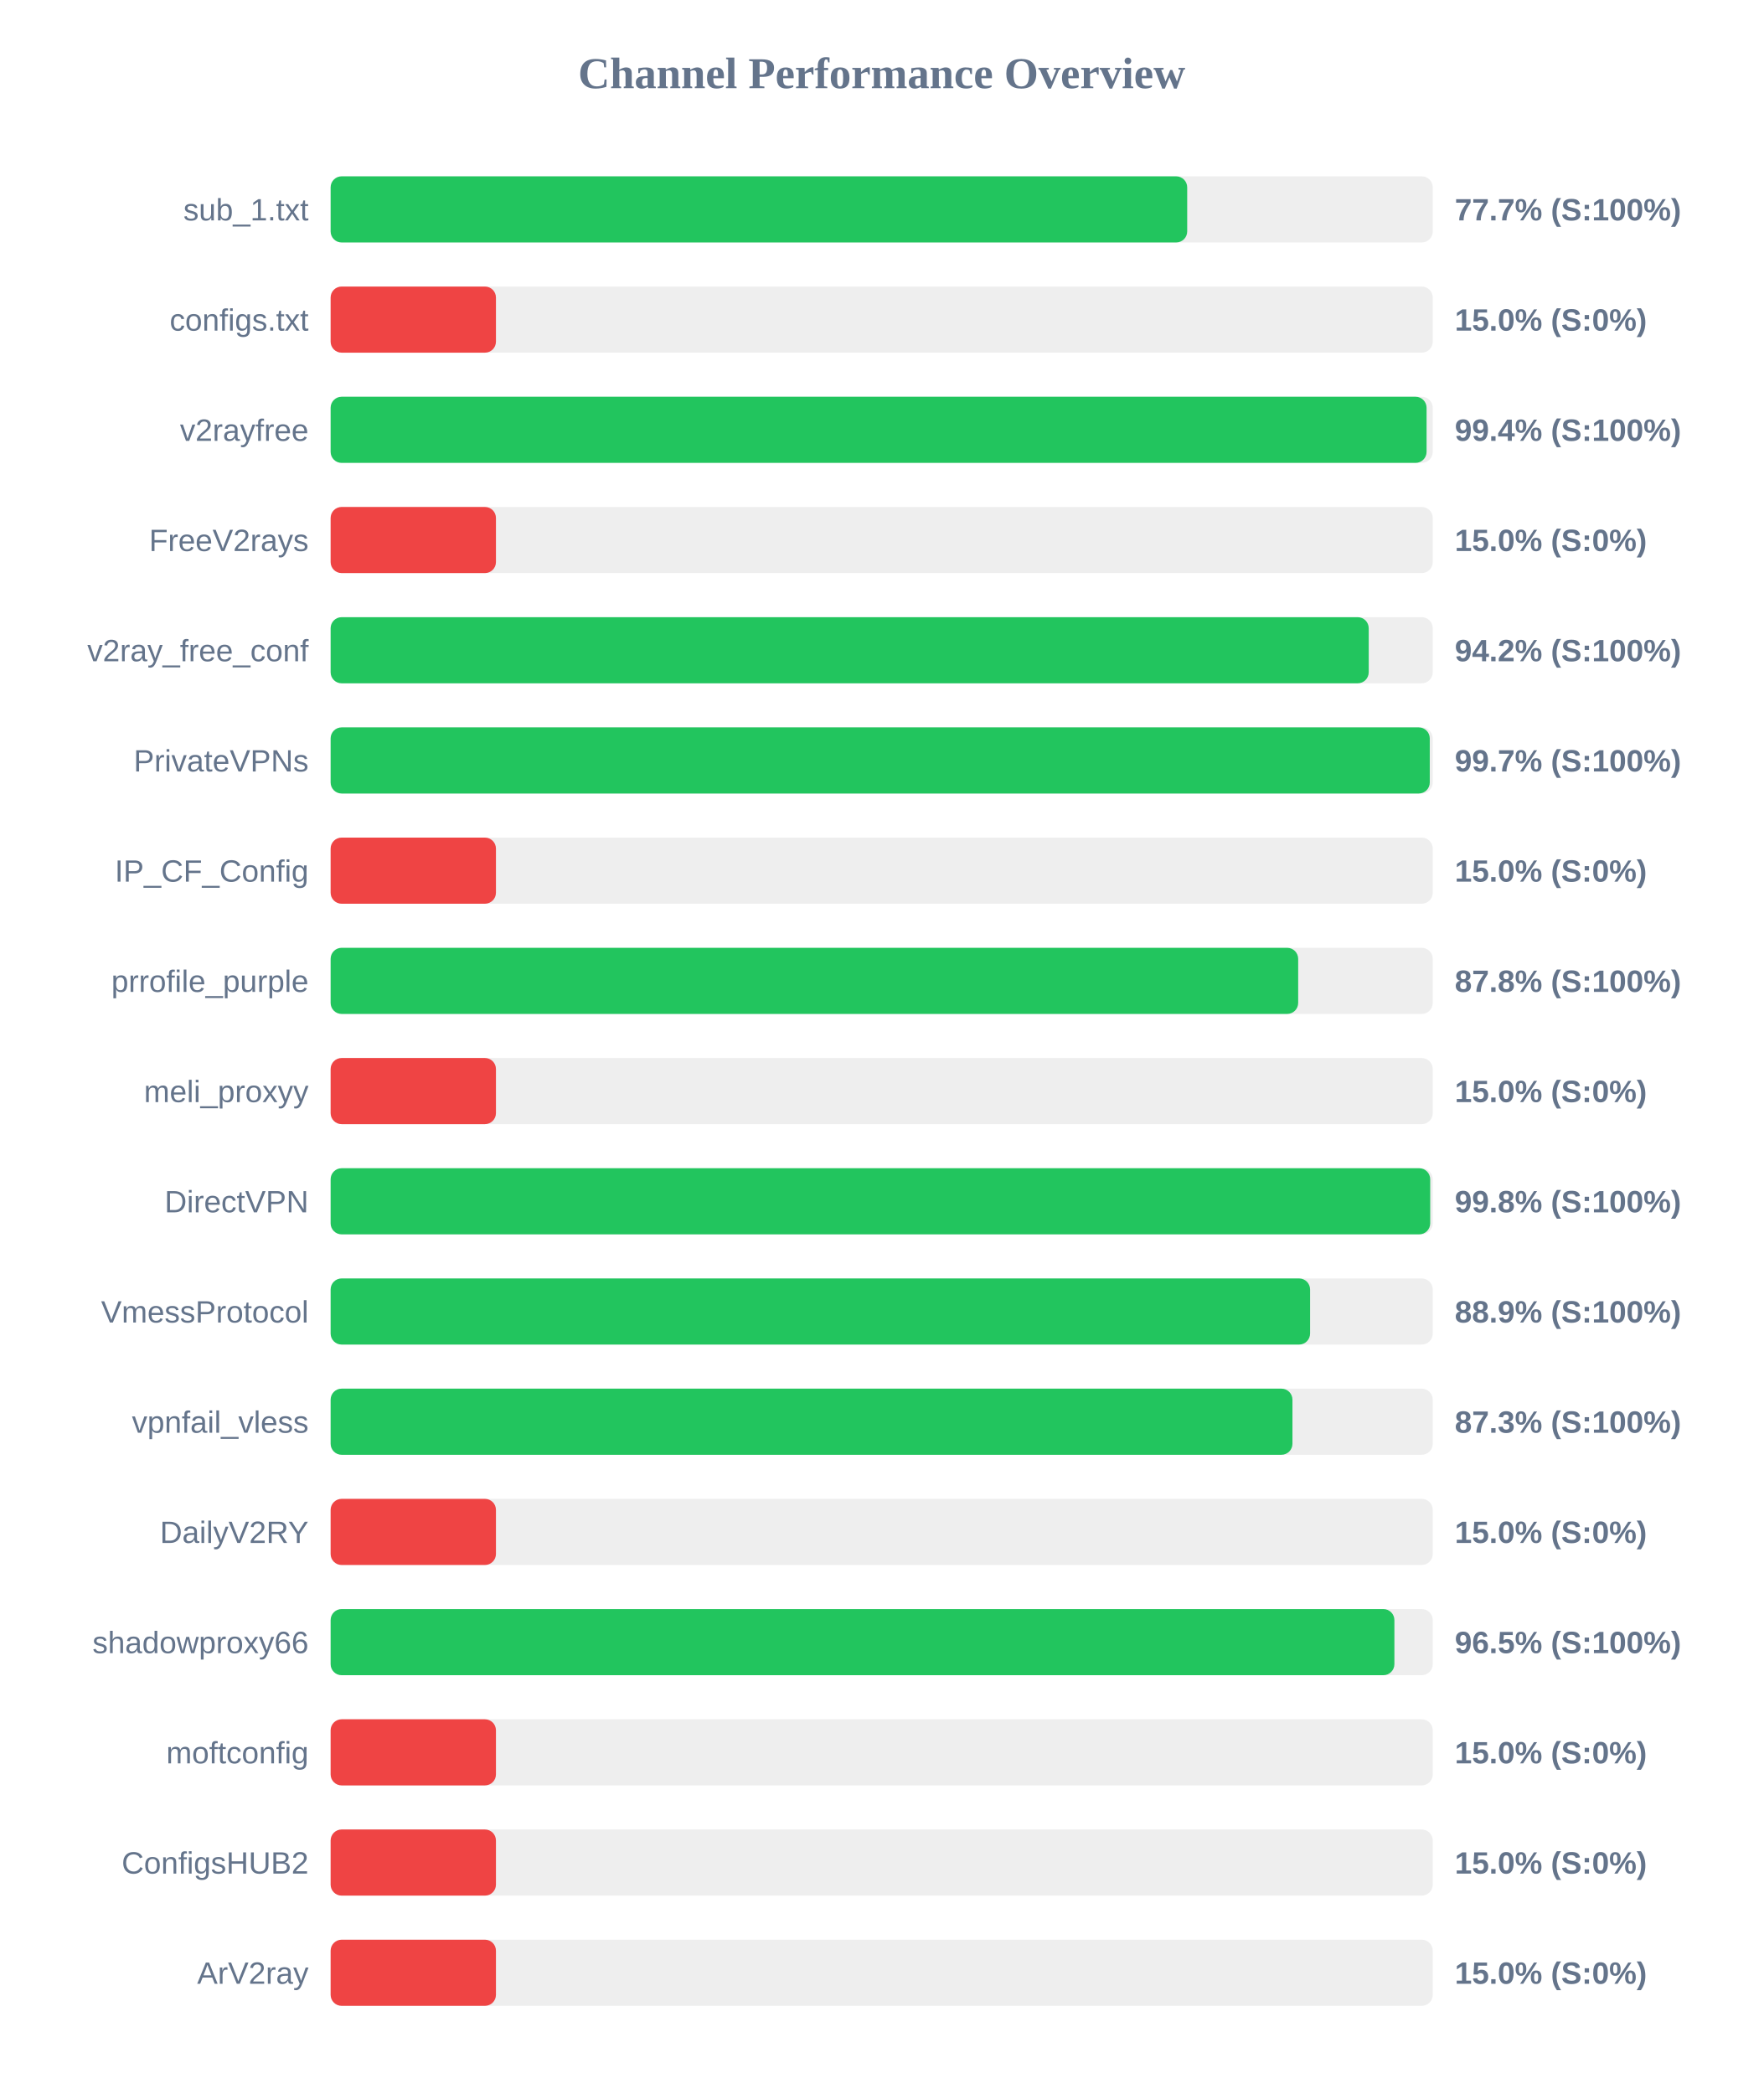
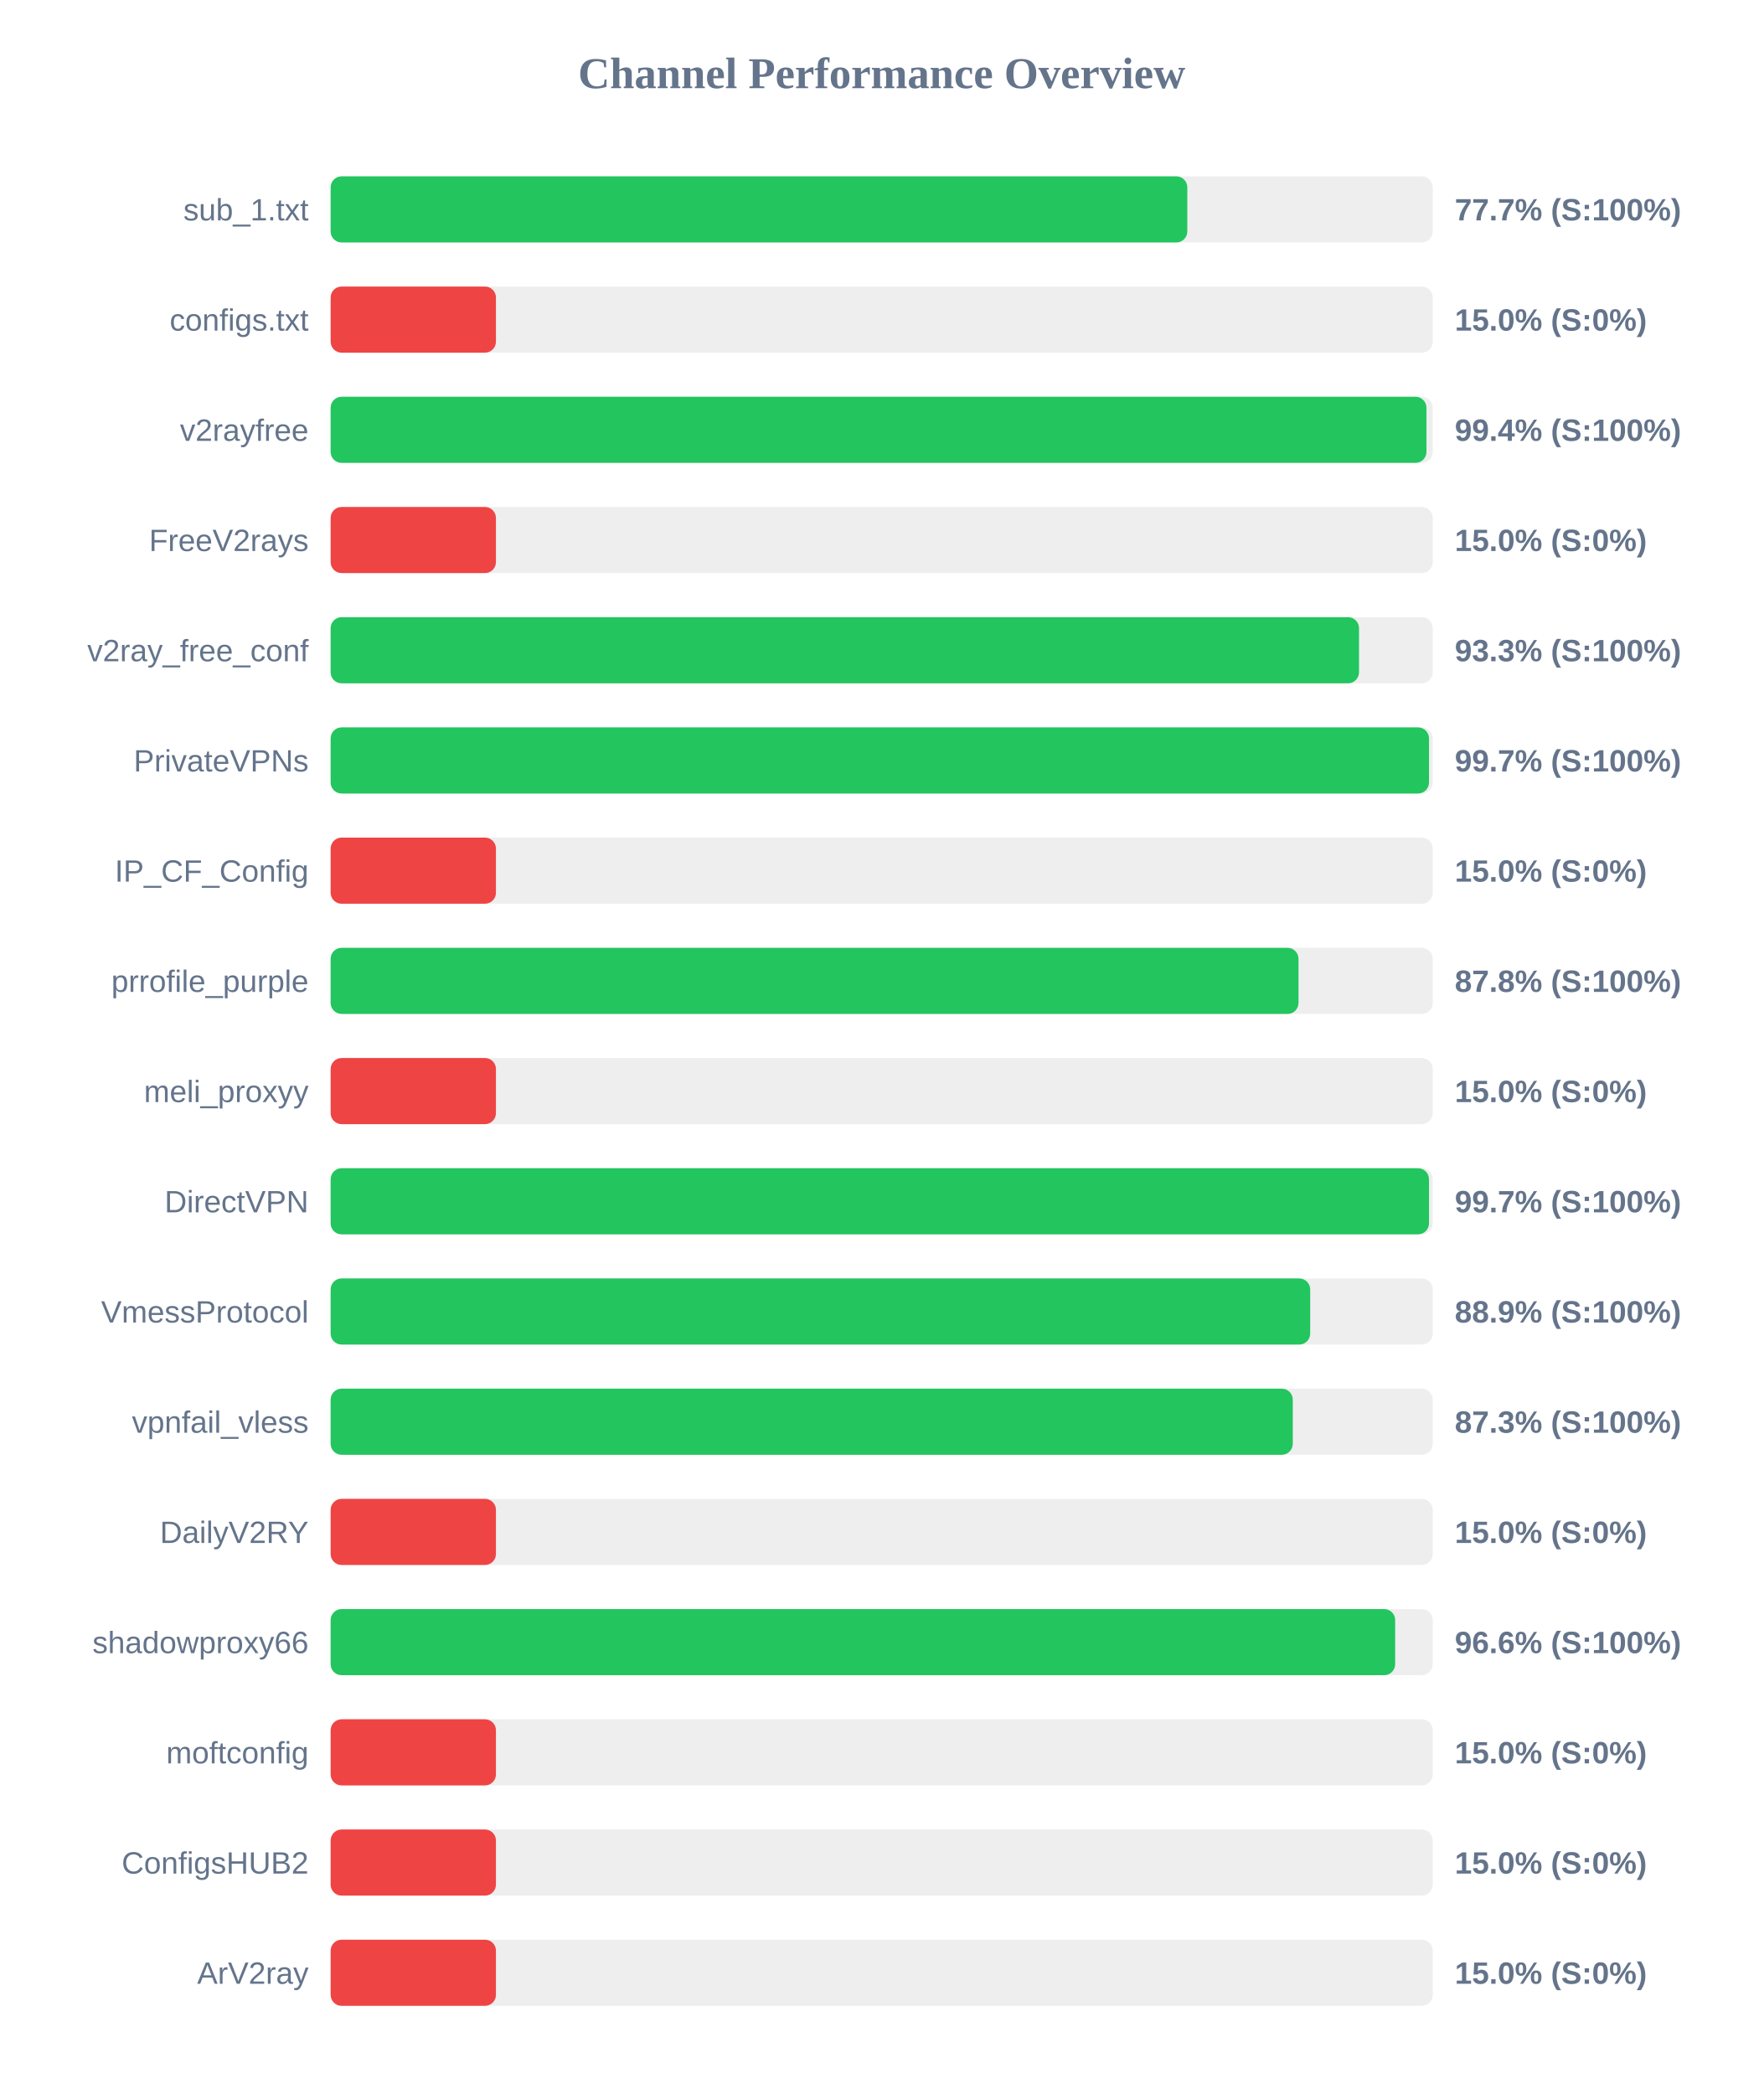
<svg xmlns="http://www.w3.org/2000/svg" width="800" height="950" version="1.1">
  <style>
        .row { font: 14px Arial; fill: #64748b; }
        .score { font: bold 14px Arial; fill: #64748b; }
    </style>
  <text x="400" y="40" text-anchor="middle" font-size="20px" font-weight="bold" fill="#64748b">Channel Performance Overview</text>
  <rect x="150" y="80" width="500" height="30" fill="#eee" rx="5" />
-   <rect x="150" y="80" width="388.6" height="30" fill="#22c55e" rx="5" />
+   <rect x="150" y="80" width="388.65" height="30" fill="#22c55e" rx="5" />
  <text x="140" y="100" text-anchor="end" class="row">sub_1.txt</text>
  <text x="660" y="100" text-anchor="start" class="score">77.7% (S:100%)</text>
  <rect x="150" y="130" width="500" height="30" fill="#eee" rx="5" />
  <rect x="150" y="130" width="75.0" height="30" fill="#ef4444" rx="5" />
  <text x="140" y="150" text-anchor="end" class="row">configs.txt</text>
  <text x="660" y="150" text-anchor="start" class="score">15.0% (S:0%)</text>
  <rect x="150" y="180" width="500" height="30" fill="#eee" rx="5" />
-   <rect x="150" y="180" width="497.2" height="30" fill="#22c55e" rx="5" />
+   <rect x="150" y="180" width="497.15" height="30" fill="#22c55e" rx="5" />
  <text x="140" y="200" text-anchor="end" class="row">v2rayfree</text>
  <text x="660" y="200" text-anchor="start" class="score">99.4% (S:100%)</text>
  <rect x="150" y="230" width="500" height="30" fill="#eee" rx="5" />
  <rect x="150" y="230" width="75.0" height="30" fill="#ef4444" rx="5" />
  <text x="140" y="250" text-anchor="end" class="row">FreeV2rays</text>
  <text x="660" y="250" text-anchor="start" class="score">15.0% (S:0%)</text>
  <rect x="150" y="280" width="500" height="30" fill="#eee" rx="5" />
-   <rect x="150" y="280" width="470.95" height="30" fill="#22c55e" rx="5" />
+   <rect x="150" y="280" width="466.55" height="30" fill="#22c55e" rx="5" />
  <text x="140" y="300" text-anchor="end" class="row">v2ray_free_conf</text>
-   <text x="660" y="300" text-anchor="start" class="score">94.2% (S:100%)</text>
+   <text x="660" y="300" text-anchor="start" class="score">93.3% (S:100%)</text>
  <rect x="150" y="330" width="500" height="30" fill="#eee" rx="5" />
-   <rect x="150" y="330" width="498.65" height="30" fill="#22c55e" rx="5" />
+   <rect x="150" y="330" width="498.3" height="30" fill="#22c55e" rx="5" />
  <text x="140" y="350" text-anchor="end" class="row">PrivateVPNs</text>
  <text x="660" y="350" text-anchor="start" class="score">99.7% (S:100%)</text>
  <rect x="150" y="380" width="500" height="30" fill="#eee" rx="5" />
  <rect x="150" y="380" width="75.0" height="30" fill="#ef4444" rx="5" />
  <text x="140" y="400" text-anchor="end" class="row">IP_CF_Config</text>
  <text x="660" y="400" text-anchor="start" class="score">15.0% (S:0%)</text>
  <rect x="150" y="430" width="500" height="30" fill="#eee" rx="5" />
-   <rect x="150" y="430" width="438.95" height="30" fill="#22c55e" rx="5" />
+   <rect x="150" y="430" width="439.1" height="30" fill="#22c55e" rx="5" />
  <text x="140" y="450" text-anchor="end" class="row">prrofile_purple</text>
  <text x="660" y="450" text-anchor="start" class="score">87.8% (S:100%)</text>
  <rect x="150" y="480" width="500" height="30" fill="#eee" rx="5" />
  <rect x="150" y="480" width="75.0" height="30" fill="#ef4444" rx="5" />
  <text x="140" y="500" text-anchor="end" class="row">meli_proxyy</text>
  <text x="660" y="500" text-anchor="start" class="score">15.0% (S:0%)</text>
  <rect x="150" y="530" width="500" height="30" fill="#eee" rx="5" />
-   <rect x="150" y="530" width="498.85" height="30" fill="#22c55e" rx="5" />
+   <rect x="150" y="530" width="498.3" height="30" fill="#22c55e" rx="5" />
  <text x="140" y="550" text-anchor="end" class="row">DirectVPN</text>
-   <text x="660" y="550" text-anchor="start" class="score">99.8% (S:100%)</text>
+   <text x="660" y="550" text-anchor="start" class="score">99.7% (S:100%)</text>
  <rect x="150" y="580" width="500" height="30" fill="#eee" rx="5" />
-   <rect x="150" y="580" width="444.35" height="30" fill="#22c55e" rx="5" />
+   <rect x="150" y="580" width="444.4" height="30" fill="#22c55e" rx="5" />
  <text x="140" y="600" text-anchor="end" class="row">VmessProtocol</text>
  <text x="660" y="600" text-anchor="start" class="score">88.9% (S:100%)</text>
  <rect x="150" y="630" width="500" height="30" fill="#eee" rx="5" />
-   <rect x="150" y="630" width="436.35" height="30" fill="#22c55e" rx="5" />
+   <rect x="150" y="630" width="436.5" height="30" fill="#22c55e" rx="5" />
  <text x="140" y="650" text-anchor="end" class="row">vpnfail_vless</text>
  <text x="660" y="650" text-anchor="start" class="score">87.3% (S:100%)</text>
  <rect x="150" y="680" width="500" height="30" fill="#eee" rx="5" />
  <rect x="150" y="680" width="75.0" height="30" fill="#ef4444" rx="5" />
  <text x="140" y="700" text-anchor="end" class="row">DailyV2RY</text>
  <text x="660" y="700" text-anchor="start" class="score">15.0% (S:0%)</text>
  <rect x="150" y="730" width="500" height="30" fill="#eee" rx="5" />
-   <rect x="150" y="730" width="482.6" height="30" fill="#22c55e" rx="5" />
+   <rect x="150" y="730" width="482.95" height="30" fill="#22c55e" rx="5" />
  <text x="140" y="750" text-anchor="end" class="row">shadowproxy66</text>
-   <text x="660" y="750" text-anchor="start" class="score">96.5% (S:100%)</text>
+   <text x="660" y="750" text-anchor="start" class="score">96.6% (S:100%)</text>
  <rect x="150" y="780" width="500" height="30" fill="#eee" rx="5" />
  <rect x="150" y="780" width="75.0" height="30" fill="#ef4444" rx="5" />
  <text x="140" y="800" text-anchor="end" class="row">moftconfig</text>
  <text x="660" y="800" text-anchor="start" class="score">15.0% (S:0%)</text>
  <rect x="150" y="830" width="500" height="30" fill="#eee" rx="5" />
  <rect x="150" y="830" width="75.0" height="30" fill="#ef4444" rx="5" />
  <text x="140" y="850" text-anchor="end" class="row">ConfigsHUB2</text>
  <text x="660" y="850" text-anchor="start" class="score">15.0% (S:0%)</text>
  <rect x="150" y="880" width="500" height="30" fill="#eee" rx="5" />
  <rect x="150" y="880" width="75.0" height="30" fill="#ef4444" rx="5" />
  <text x="140" y="900" text-anchor="end" class="row">ArV2ray</text>
  <text x="660" y="900" text-anchor="start" class="score">15.0% (S:0%)</text>
</svg>
